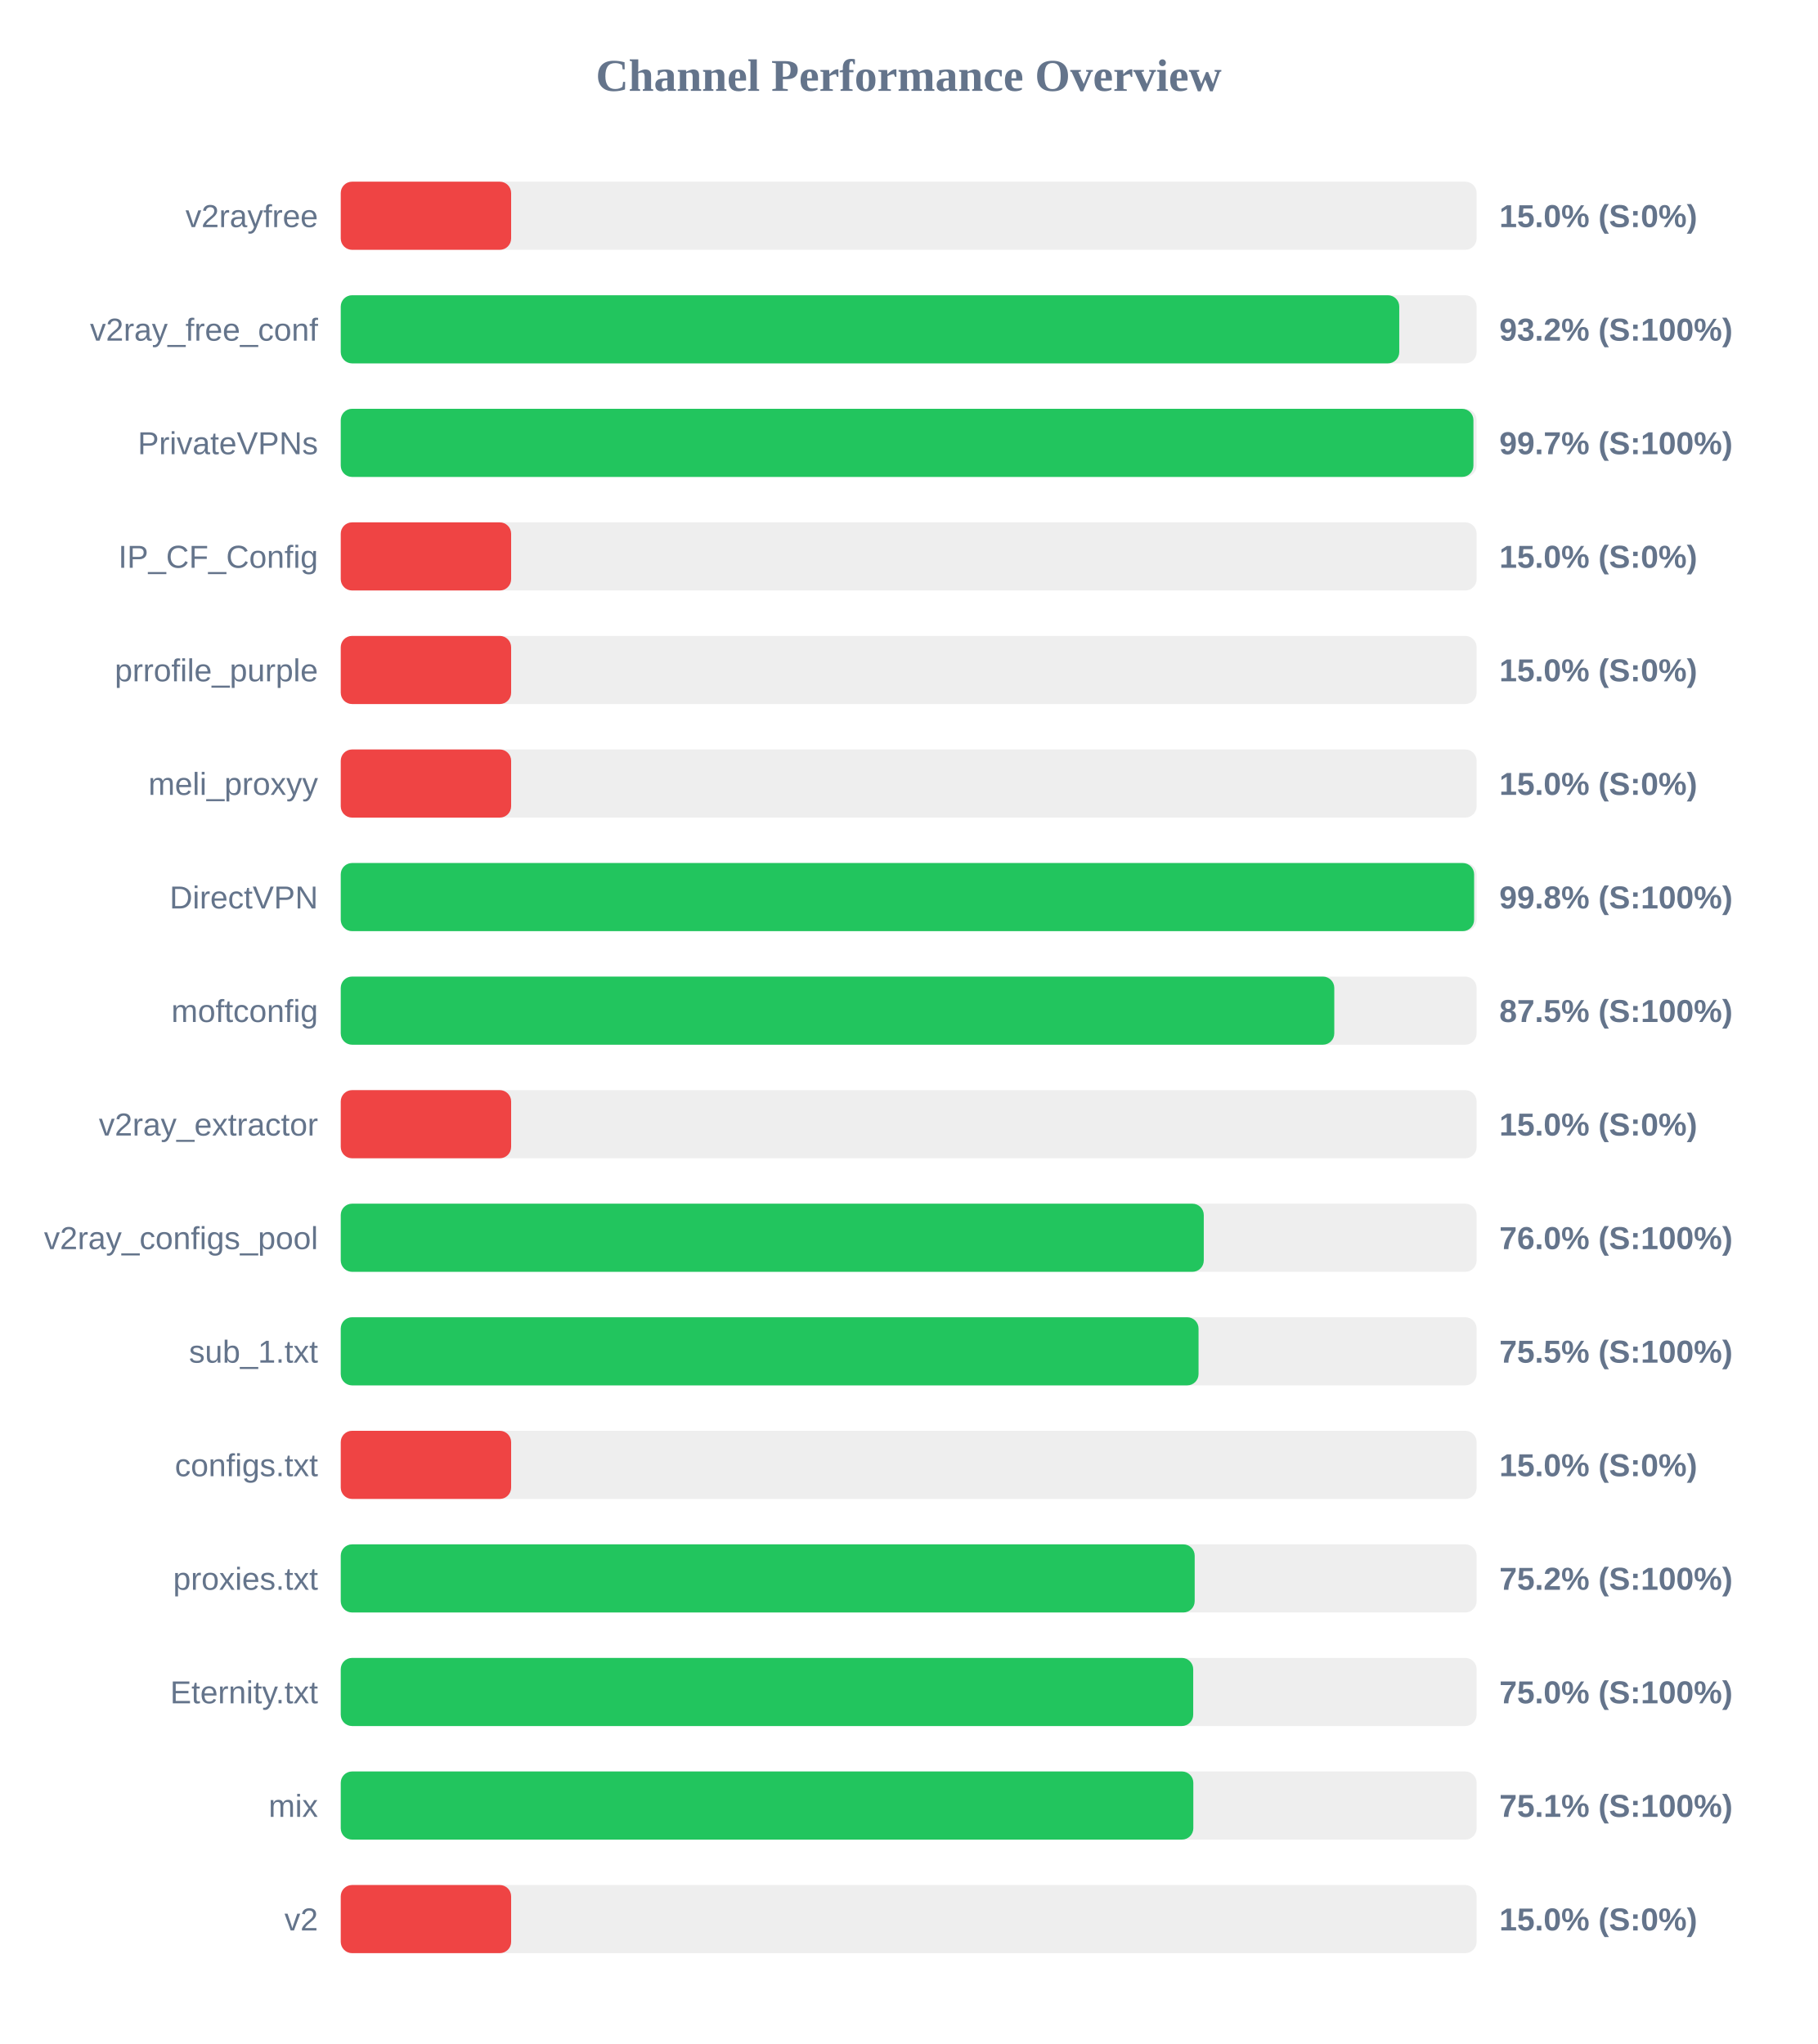
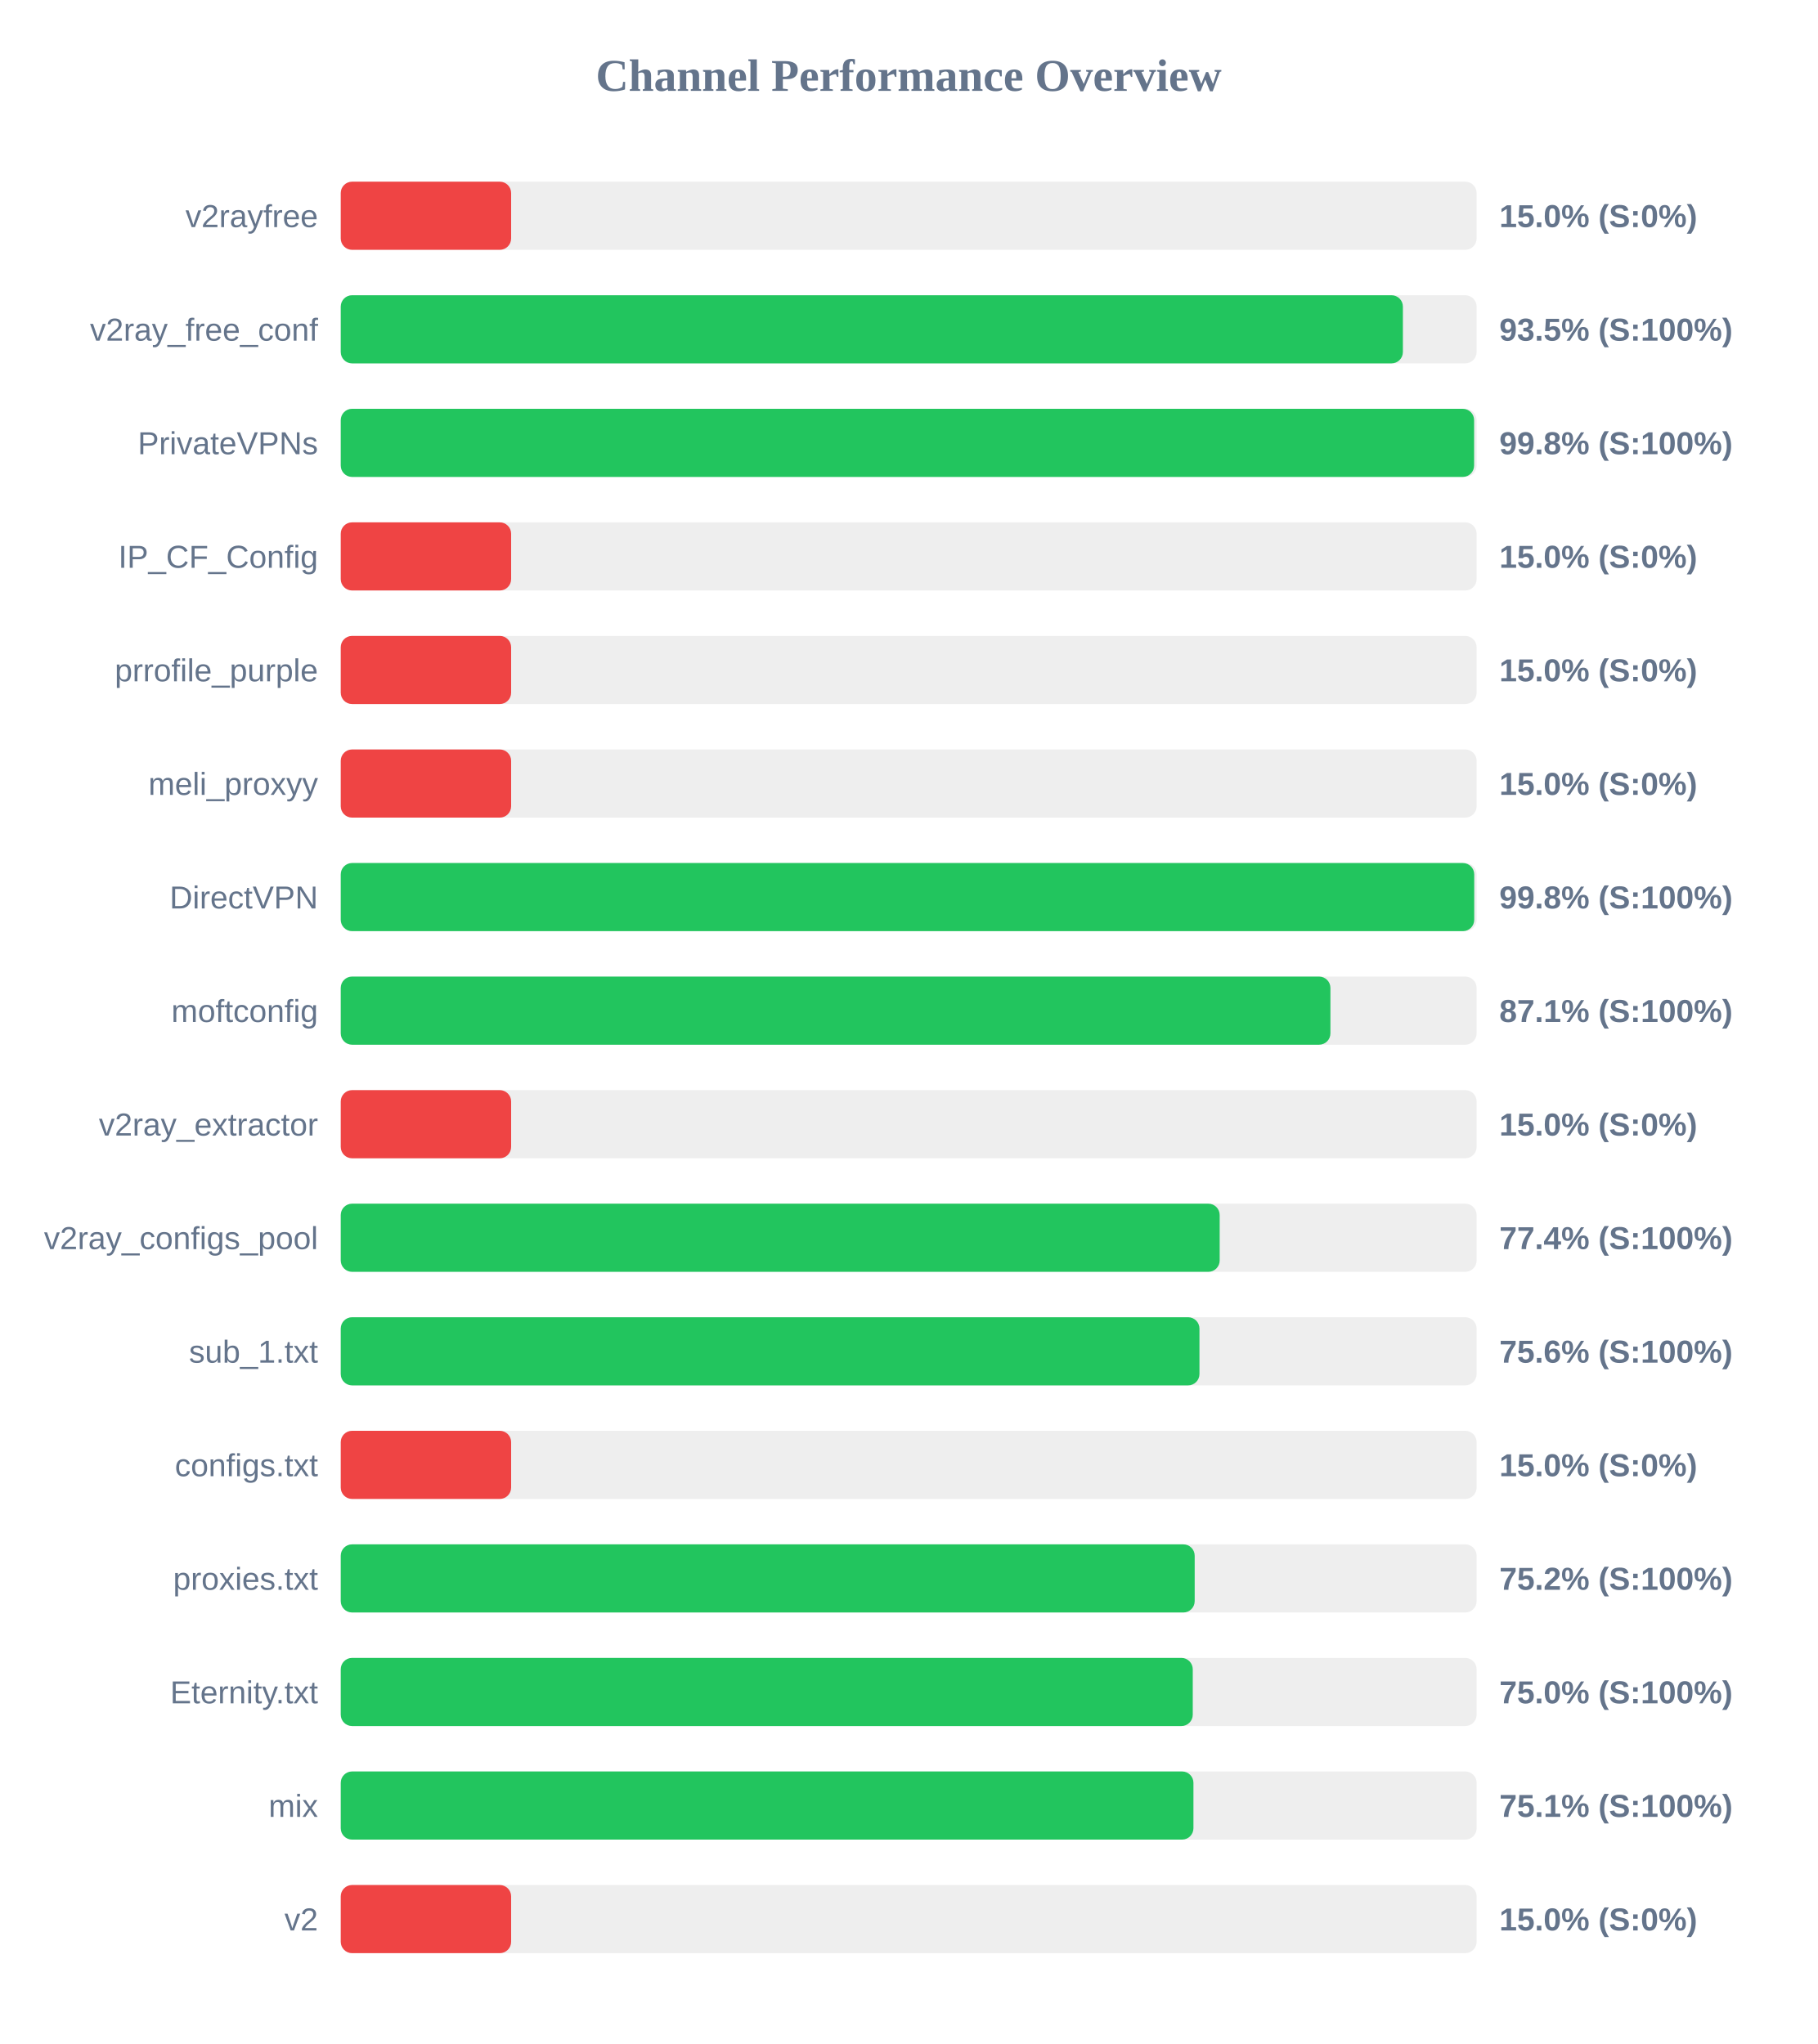
<svg xmlns="http://www.w3.org/2000/svg" width="800" height="900" version="1.1">
  <style>
        .row { font: 14px Arial; fill: #64748b; }
        .score { font: bold 14px Arial; fill: #64748b; }
    </style>
  <text x="400" y="40" text-anchor="middle" font-size="20px" font-weight="bold" fill="#64748b">Channel Performance Overview</text>
  <rect x="150" y="80" width="500" height="30" fill="#eee" rx="5" />
  <rect x="150" y="80" width="75.0" height="30" fill="#ef4444" rx="5" />
  <text x="140" y="100" text-anchor="end" class="row">v2rayfree</text>
  <text x="660" y="100" text-anchor="start" class="score">15.0% (S:0%)</text>
  <rect x="150" y="130" width="500" height="30" fill="#eee" rx="5" />
-   <rect x="150" y="130" width="465.95" height="30" fill="#22c55e" rx="5" />
+   <rect x="150" y="130" width="467.55" height="30" fill="#22c55e" rx="5" />
  <text x="140" y="150" text-anchor="end" class="row">v2ray_free_conf</text>
-   <text x="660" y="150" text-anchor="start" class="score">93.2% (S:100%)</text>
+   <text x="660" y="150" text-anchor="start" class="score">93.5% (S:100%)</text>
  <rect x="150" y="180" width="500" height="30" fill="#eee" rx="5" />
-   <rect x="150" y="180" width="498.6" height="30" fill="#22c55e" rx="5" />
+   <rect x="150" y="180" width="498.9" height="30" fill="#22c55e" rx="5" />
  <text x="140" y="200" text-anchor="end" class="row">PrivateVPNs</text>
-   <text x="660" y="200" text-anchor="start" class="score">99.7% (S:100%)</text>
+   <text x="660" y="200" text-anchor="start" class="score">99.8% (S:100%)</text>
  <rect x="150" y="230" width="500" height="30" fill="#eee" rx="5" />
  <rect x="150" y="230" width="75.0" height="30" fill="#ef4444" rx="5" />
  <text x="140" y="250" text-anchor="end" class="row">IP_CF_Config</text>
  <text x="660" y="250" text-anchor="start" class="score">15.0% (S:0%)</text>
  <rect x="150" y="280" width="500" height="30" fill="#eee" rx="5" />
  <rect x="150" y="280" width="75.0" height="30" fill="#ef4444" rx="5" />
  <text x="140" y="300" text-anchor="end" class="row">prrofile_purple</text>
  <text x="660" y="300" text-anchor="start" class="score">15.0% (S:0%)</text>
  <rect x="150" y="330" width="500" height="30" fill="#eee" rx="5" />
  <rect x="150" y="330" width="75.0" height="30" fill="#ef4444" rx="5" />
  <text x="140" y="350" text-anchor="end" class="row">meli_proxyy</text>
  <text x="660" y="350" text-anchor="start" class="score">15.0% (S:0%)</text>
  <rect x="150" y="380" width="500" height="30" fill="#eee" rx="5" />
-   <rect x="150" y="380" width="498.9" height="30" fill="#22c55e" rx="5" />
+   <rect x="150" y="380" width="498.95" height="30" fill="#22c55e" rx="5" />
  <text x="140" y="400" text-anchor="end" class="row">DirectVPN</text>
  <text x="660" y="400" text-anchor="start" class="score">99.8% (S:100%)</text>
  <rect x="150" y="430" width="500" height="30" fill="#eee" rx="5" />
-   <rect x="150" y="430" width="437.35" height="30" fill="#22c55e" rx="5" />
+   <rect x="150" y="430" width="435.65" height="30" fill="#22c55e" rx="5" />
  <text x="140" y="450" text-anchor="end" class="row">moftconfig</text>
-   <text x="660" y="450" text-anchor="start" class="score">87.5% (S:100%)</text>
+   <text x="660" y="450" text-anchor="start" class="score">87.1% (S:100%)</text>
  <rect x="150" y="480" width="500" height="30" fill="#eee" rx="5" />
  <rect x="150" y="480" width="75.0" height="30" fill="#ef4444" rx="5" />
  <text x="140" y="500" text-anchor="end" class="row">v2ray_extractor</text>
  <text x="660" y="500" text-anchor="start" class="score">15.0% (S:0%)</text>
  <rect x="150" y="530" width="500" height="30" fill="#eee" rx="5" />
-   <rect x="150" y="530" width="379.9" height="30" fill="#22c55e" rx="5" />
+   <rect x="150" y="530" width="386.9" height="30" fill="#22c55e" rx="5" />
  <text x="140" y="550" text-anchor="end" class="row">v2ray_configs_pool</text>
-   <text x="660" y="550" text-anchor="start" class="score">76.0% (S:100%)</text>
+   <text x="660" y="550" text-anchor="start" class="score">77.4% (S:100%)</text>
  <rect x="150" y="580" width="500" height="30" fill="#eee" rx="5" />
-   <rect x="150" y="580" width="377.6" height="30" fill="#22c55e" rx="5" />
+   <rect x="150" y="580" width="378.0" height="30" fill="#22c55e" rx="5" />
  <text x="140" y="600" text-anchor="end" class="row">sub_1.txt</text>
-   <text x="660" y="600" text-anchor="start" class="score">75.5% (S:100%)</text>
+   <text x="660" y="600" text-anchor="start" class="score">75.6% (S:100%)</text>
  <rect x="150" y="630" width="500" height="30" fill="#eee" rx="5" />
  <rect x="150" y="630" width="75.0" height="30" fill="#ef4444" rx="5" />
  <text x="140" y="650" text-anchor="end" class="row">configs.txt</text>
  <text x="660" y="650" text-anchor="start" class="score">15.0% (S:0%)</text>
  <rect x="150" y="680" width="500" height="30" fill="#eee" rx="5" />
  <rect x="150" y="680" width="375.9" height="30" fill="#22c55e" rx="5" />
  <text x="140" y="700" text-anchor="end" class="row">proxies.txt</text>
  <text x="660" y="700" text-anchor="start" class="score">75.2% (S:100%)</text>
  <rect x="150" y="730" width="500" height="30" fill="#eee" rx="5" />
-   <rect x="150" y="730" width="375.25" height="30" fill="#22c55e" rx="5" />
+   <rect x="150" y="730" width="375.05" height="30" fill="#22c55e" rx="5" />
  <text x="140" y="750" text-anchor="end" class="row">Eternity.txt</text>
  <text x="660" y="750" text-anchor="start" class="score">75.0% (S:100%)</text>
  <rect x="150" y="780" width="500" height="30" fill="#eee" rx="5" />
-   <rect x="150" y="780" width="375.3" height="30" fill="#22c55e" rx="5" />
+   <rect x="150" y="780" width="375.35" height="30" fill="#22c55e" rx="5" />
  <text x="140" y="800" text-anchor="end" class="row">mix</text>
  <text x="660" y="800" text-anchor="start" class="score">75.1% (S:100%)</text>
  <rect x="150" y="830" width="500" height="30" fill="#eee" rx="5" />
  <rect x="150" y="830" width="75.0" height="30" fill="#ef4444" rx="5" />
  <text x="140" y="850" text-anchor="end" class="row">v2</text>
  <text x="660" y="850" text-anchor="start" class="score">15.0% (S:0%)</text>
</svg>
